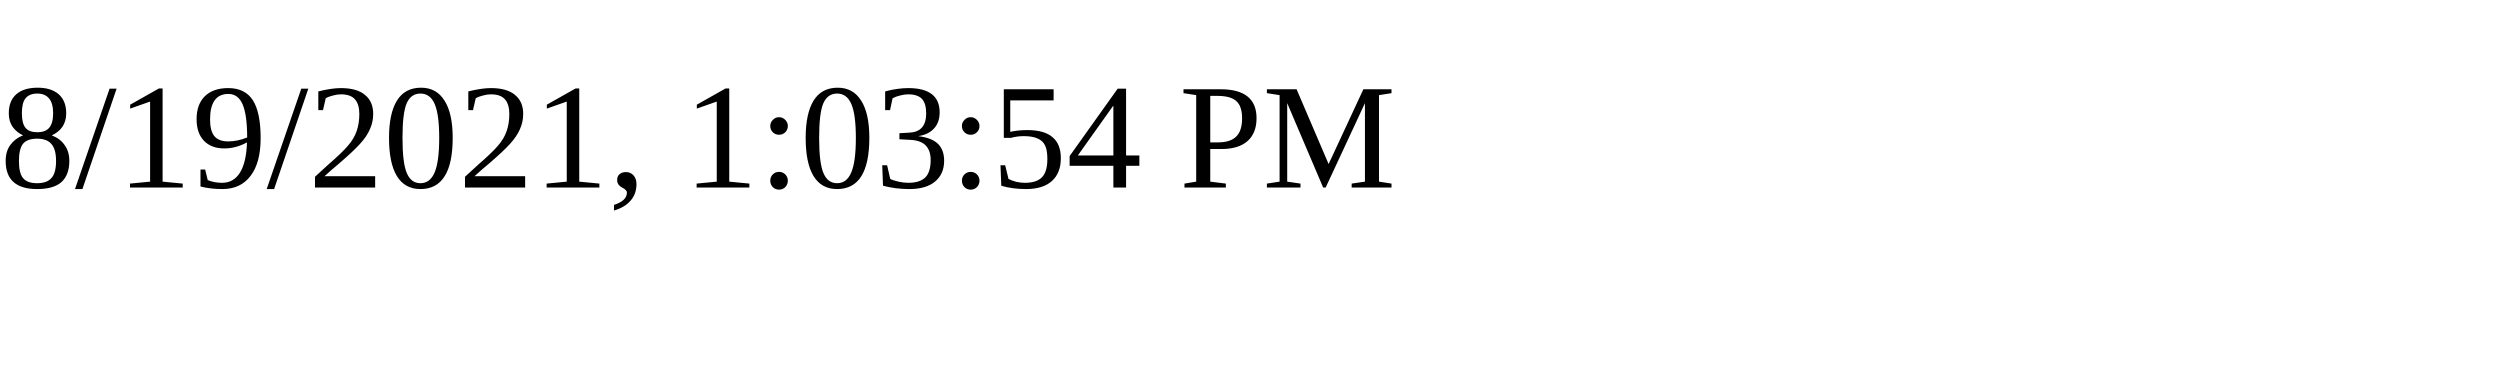
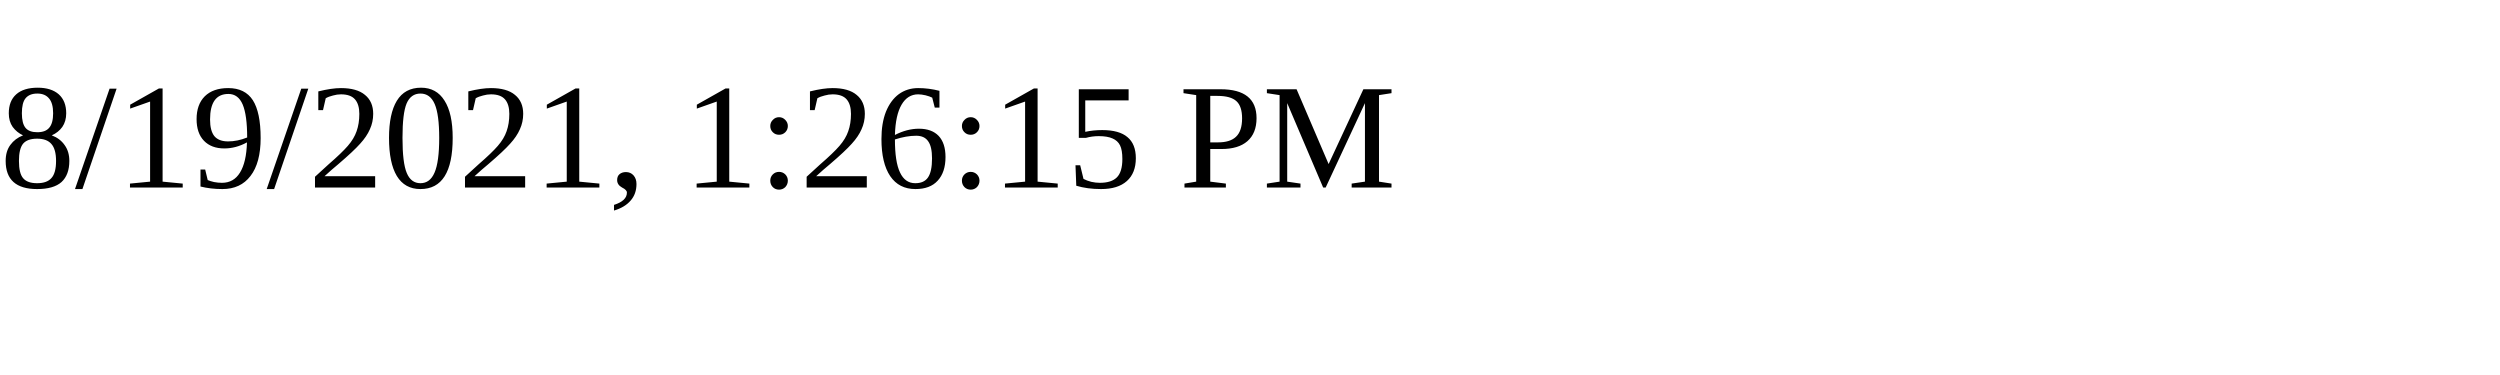
<svg xmlns="http://www.w3.org/2000/svg" height="30" width="200">
-   <text x="0" y="15">8/19/2021, 1:03:54 PM</text>
+   <text x="0" y="15">8/19/2021, 1:26:15 PM</text>
</svg>
